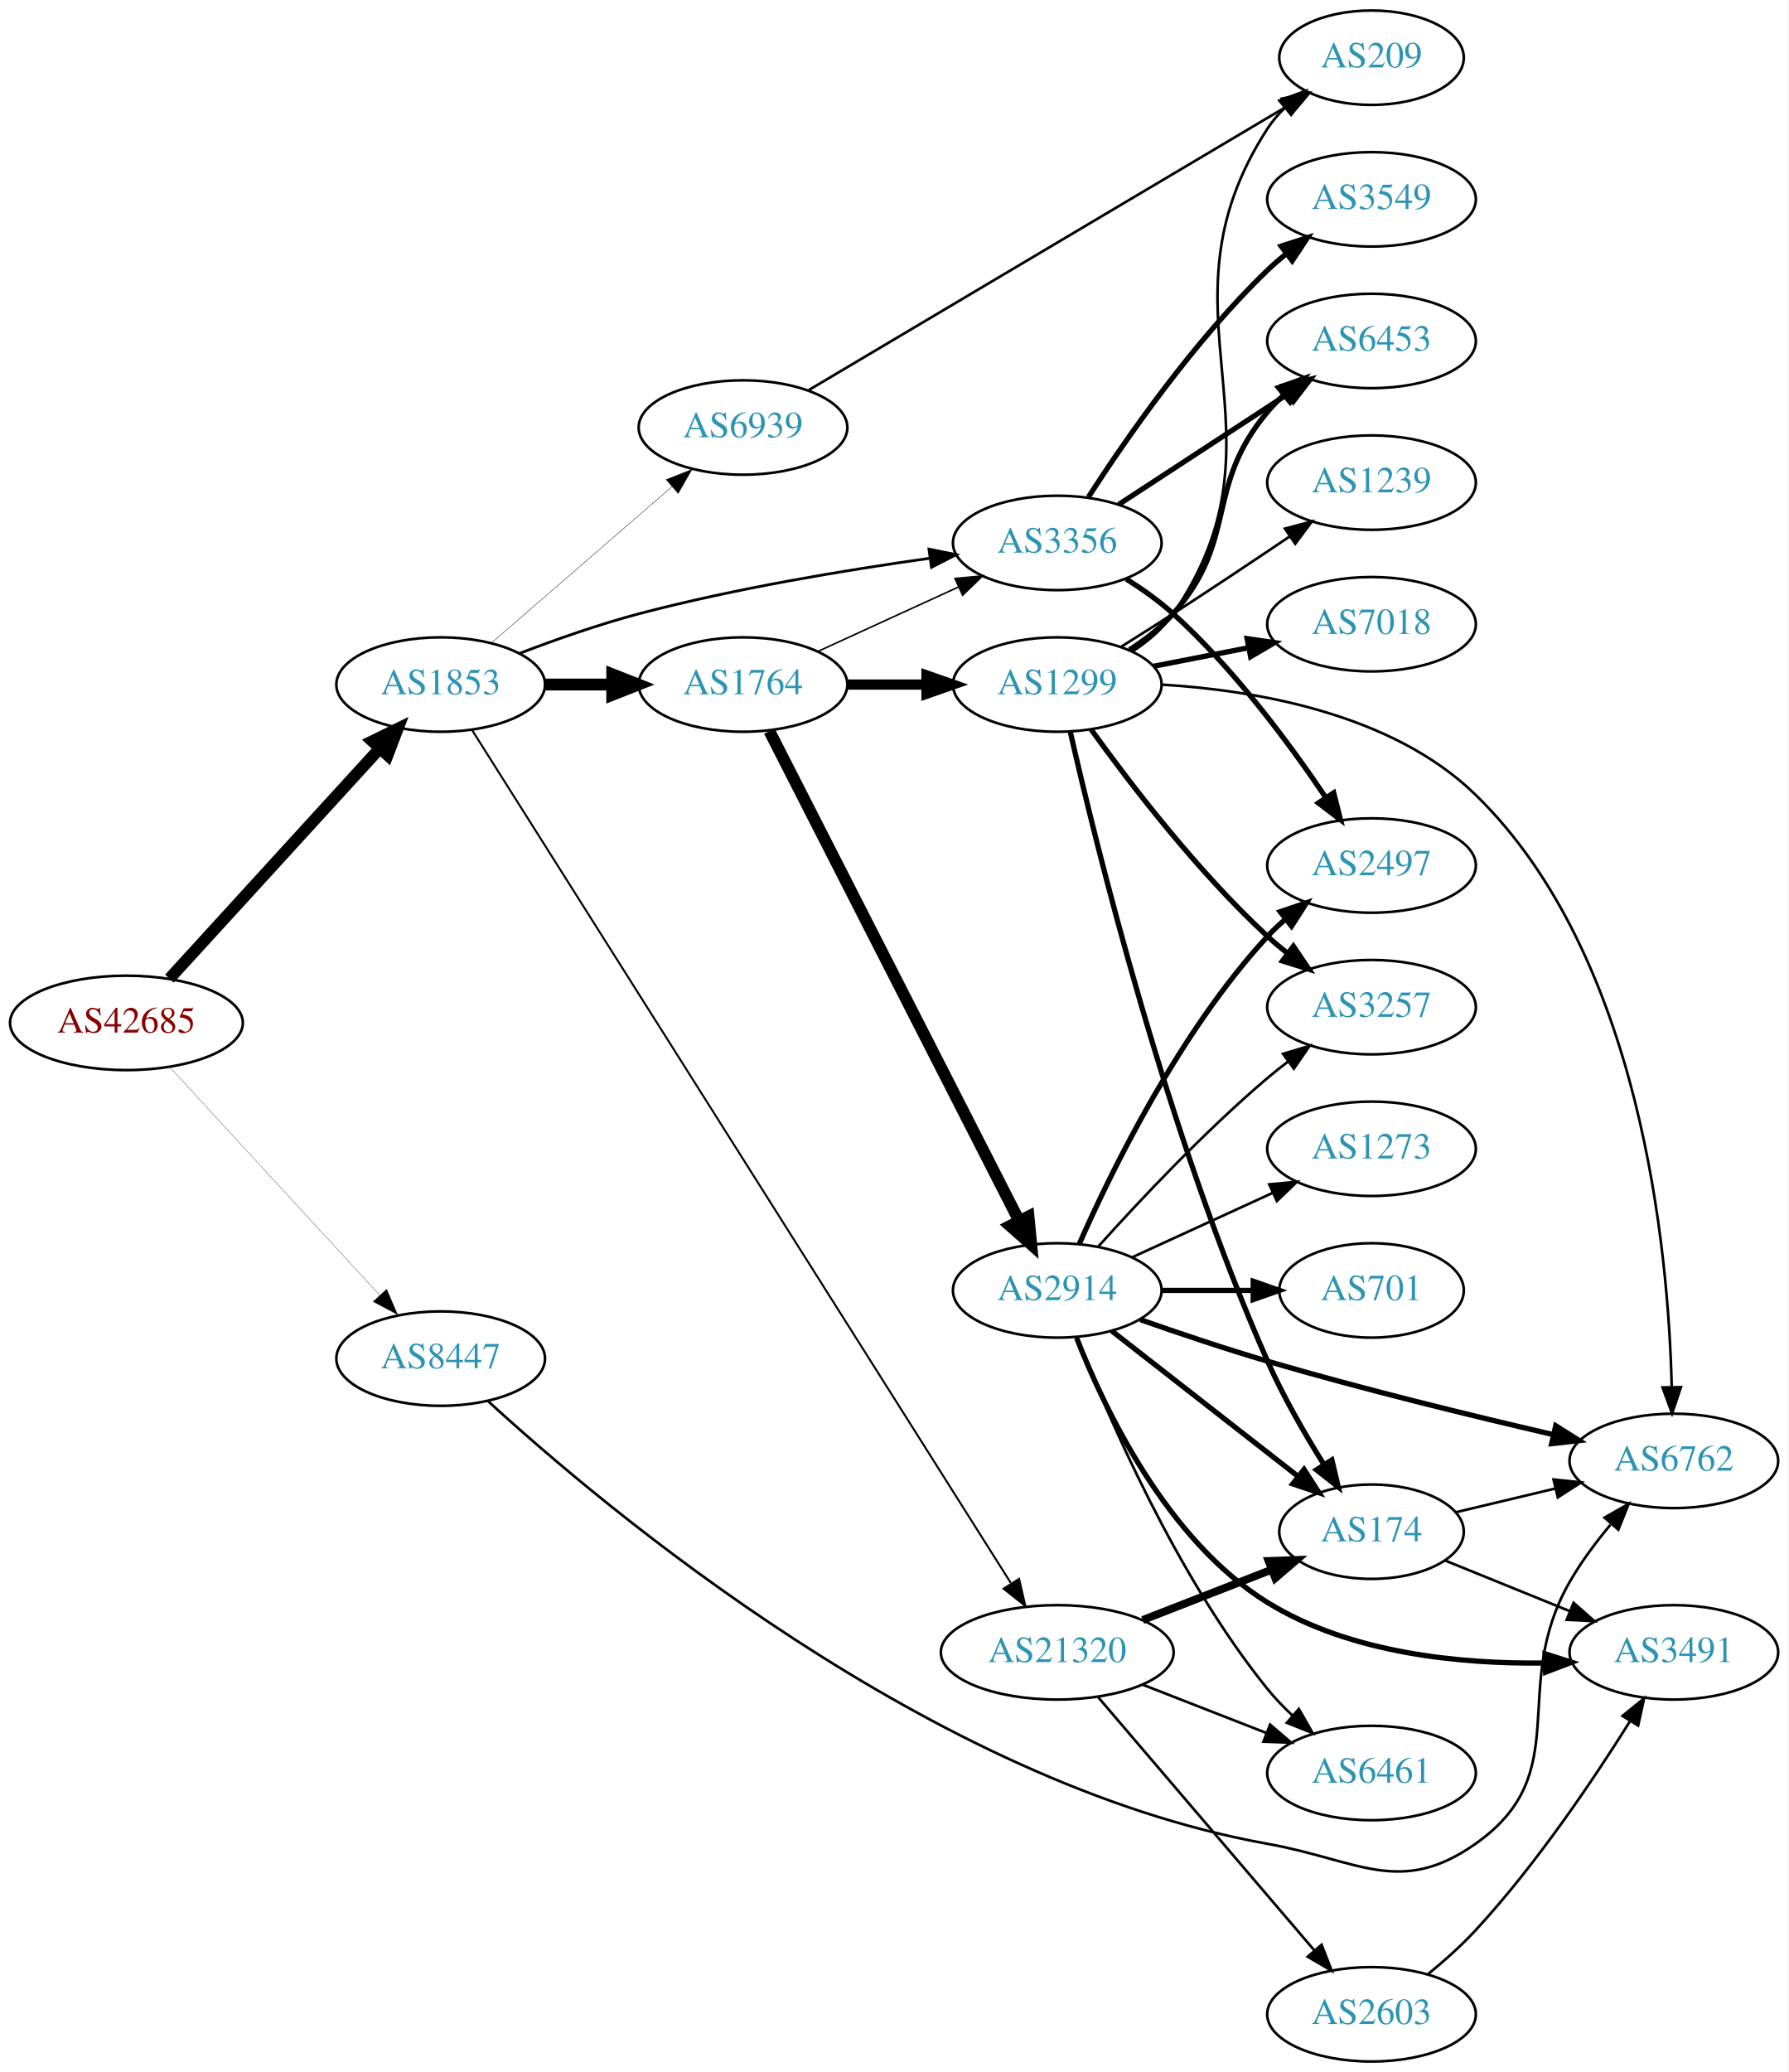
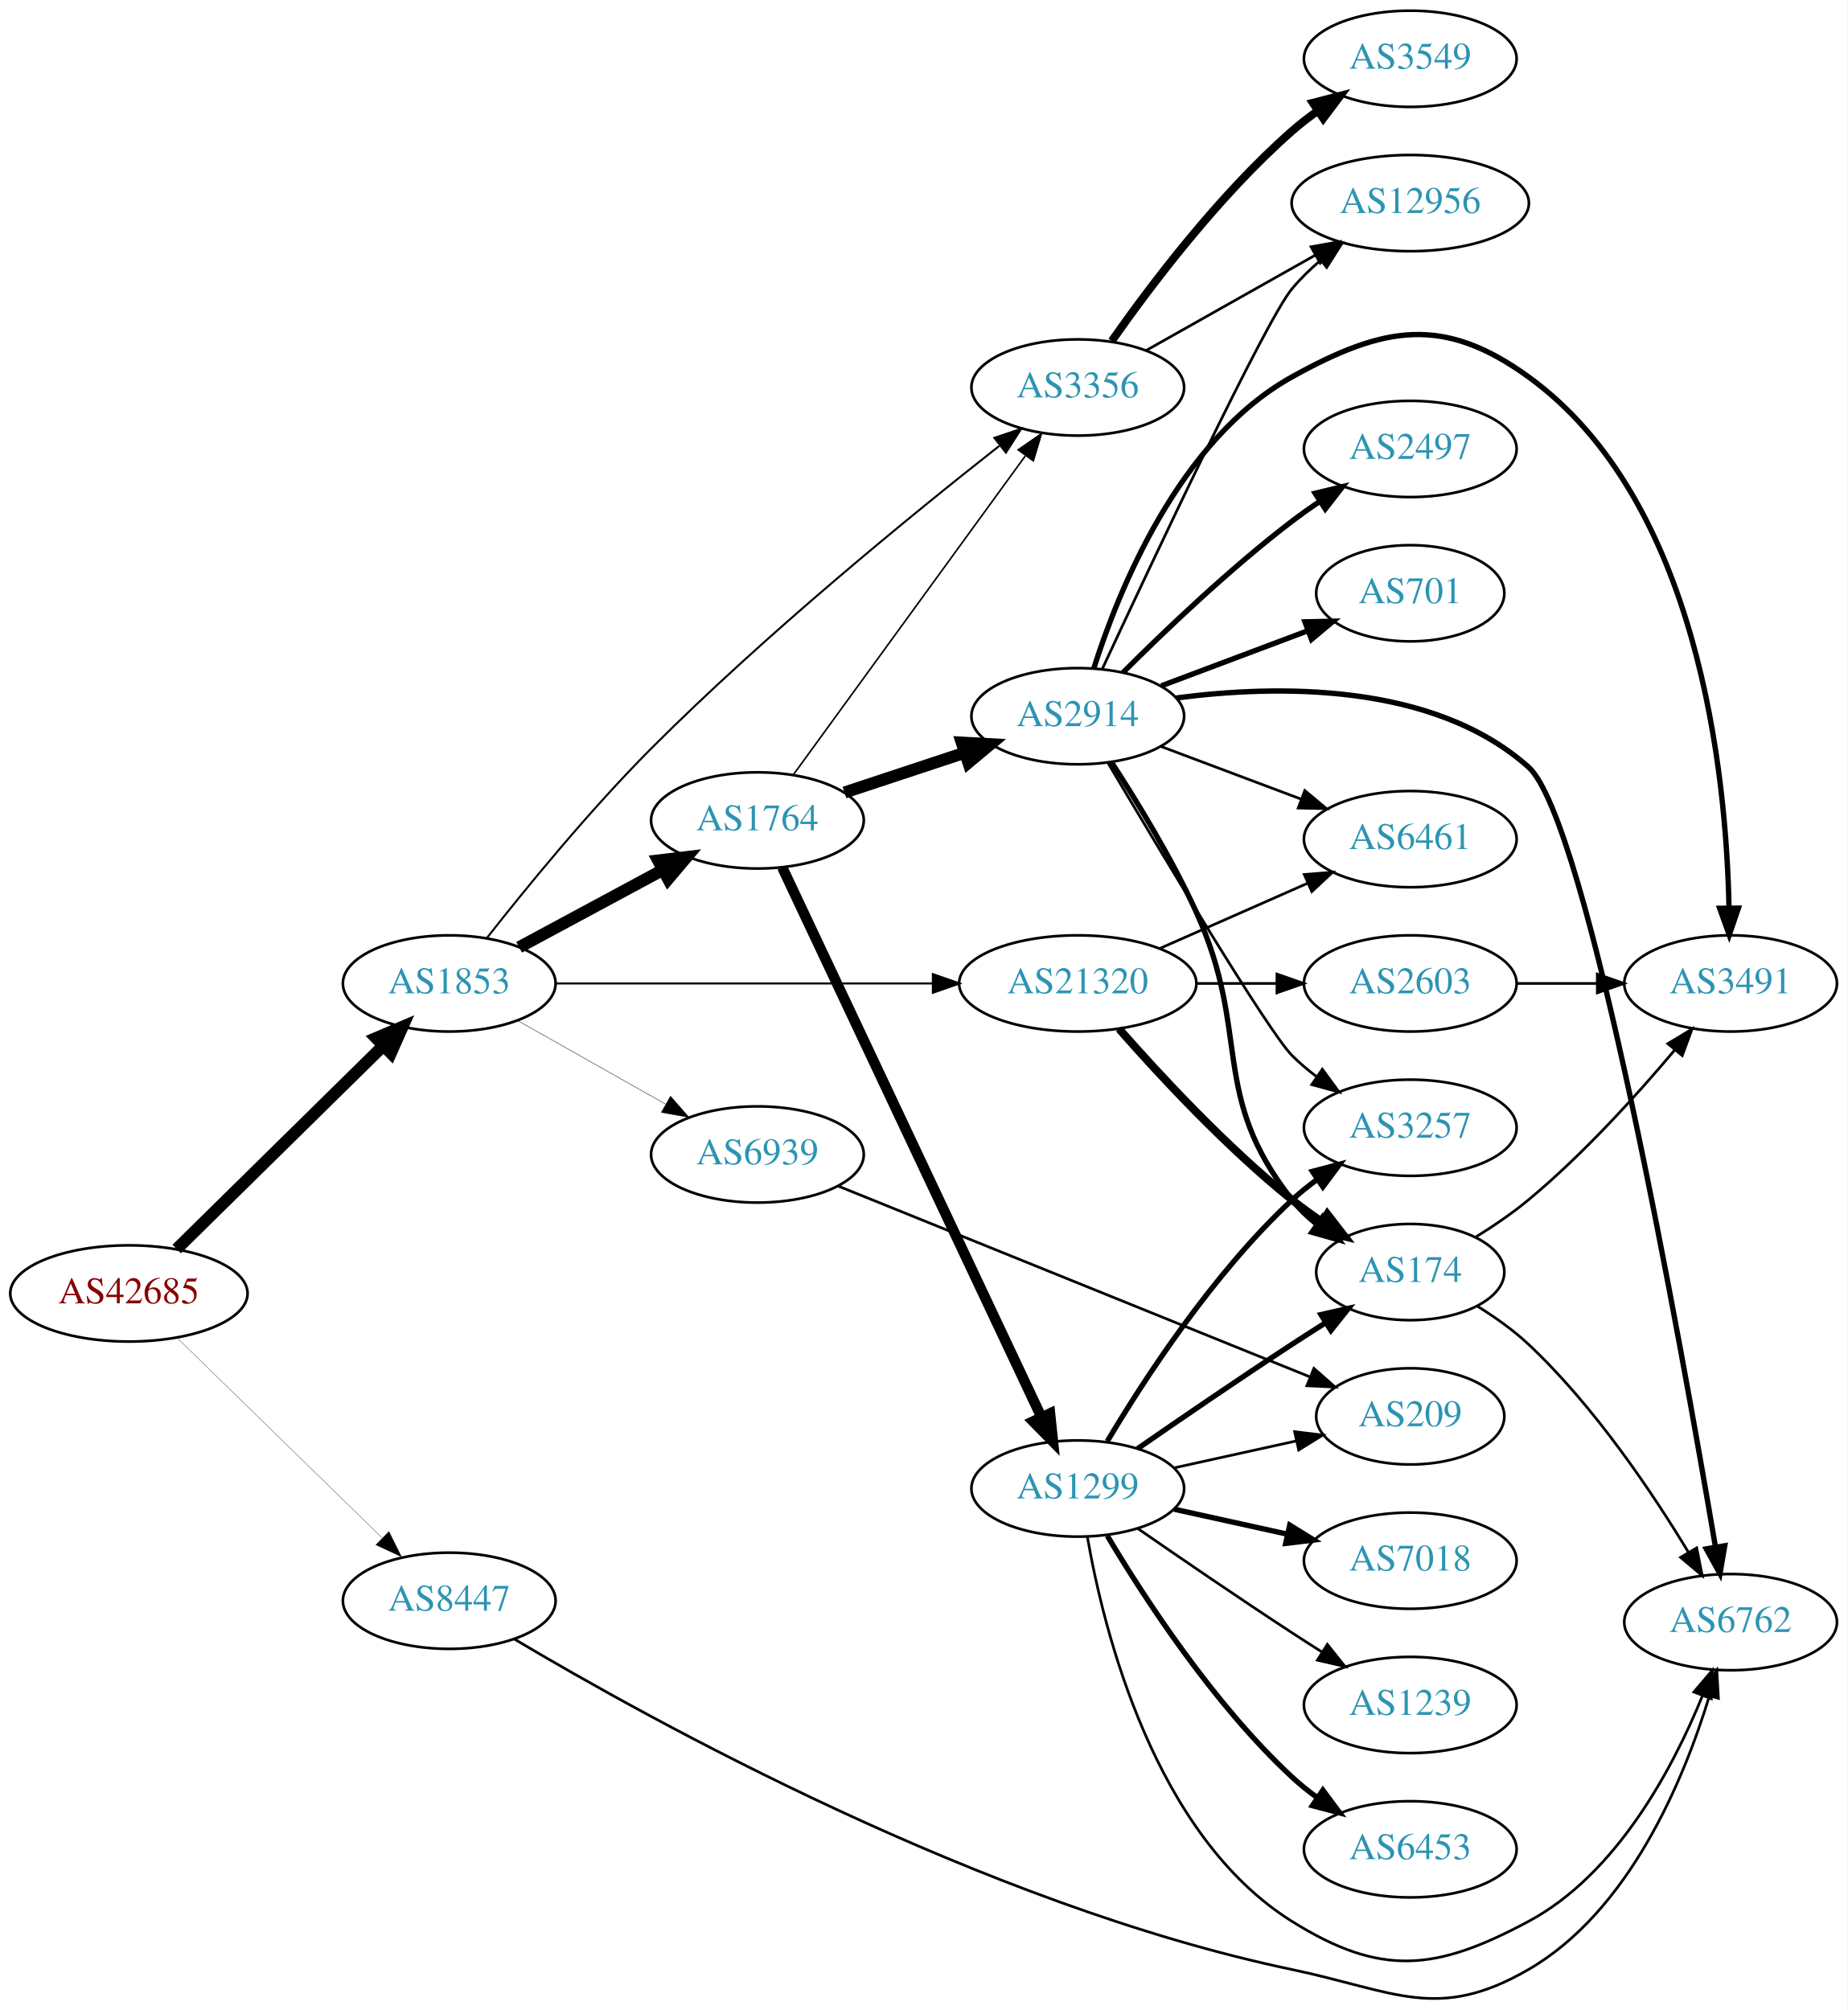
- <svg xmlns="http://www.w3.org/2000/svg" xmlns:xlink="http://www.w3.org/1999/xlink" width="682pt" height="790pt" viewBox="0.00 0.00 681.96 790.00">
-   <g id="graph0" class="graph" transform="scale(1 1) rotate(0) translate(4 786)">
-     <polygon fill="white" stroke="none" points="-4,4 -4,-786 677.956,-786 677.956,4 -4,4" />
+ <svg xmlns="http://www.w3.org/2000/svg" xmlns:xlink="http://www.w3.org/1999/xlink" width="691pt" height="752pt" viewBox="0.00 0.00 691.06 752.13">
+   <g id="graph0" class="graph" transform="scale(1 1) rotate(0) translate(4 748.133)">
+     <polygon fill="white" stroke="none" points="-4,4 -4,-748.133 687.055,-748.133 687.055,4 -4,4" />
    <g id="node1" class="node">
      <g id="a_node1">
        <a xlink:href="/asn/42685" xlink:title="AS42685 ~ Bundeskanzleramt [AT]">
-           <ellipse fill="#ffffff" stroke="black" cx="44.196" cy="-396" rx="44.393" ry="18" />
-           <text text-anchor="middle" x="44.196" y="-392.3" font-family="Times,serif" font-size="14.00" fill="#880000">AS42685</text>
+           <ellipse fill="#ffffff" stroke="black" cx="44.196" cy="-264.133" rx="44.393" ry="18" />
+           <text text-anchor="middle" x="44.196" y="-260.433" font-family="Times,serif" font-size="14.00" fill="#880000">AS42685</text>
        </a>
      </g>
    </g>
    <g id="node2" class="node">
      <g id="a_node2">
        <a xlink:href="/asn/1853" xlink:title="AS1853 ~ ACOnet Backbone [AT]">
-           <ellipse fill="#ffffff" stroke="black" cx="164.039" cy="-525" rx="39.794" ry="18" />
-           <text text-anchor="middle" x="164.039" y="-521.3" font-family="Times,serif" font-size="14.00" fill="#2c94b3">AS1853</text>
+           <ellipse fill="#ffffff" stroke="black" cx="164.039" cy="-380.133" rx="39.794" ry="18" />
+           <text text-anchor="middle" x="164.039" y="-376.433" font-family="Times,serif" font-size="14.00" fill="#2c94b3">AS1853</text>
        </a>
      </g>
    </g>
    <g id="edge1" class="edge">
-       <path fill="none" stroke="black" stroke-width="4.5" d="M60.602,-412.864C81.069,-435.269 117.364,-475.001 140.8,-500.656" />
-       <polygon fill="black" stroke="black" stroke-width="4.5" points="137.977,-503.404 147.629,-508.131 143.792,-498.093 137.977,-503.404" />
+       <path fill="none" stroke="black" stroke-width="4.5" d="M62.08,-280.753C82.321,-300.677 116.372,-334.196 139.266,-356.731" />
+       <polygon fill="black" stroke="black" stroke-width="4.5" points="136.677,-359.708 146.566,-363.917 142.202,-354.096 136.677,-359.708" />
    </g>
    <g id="node3" class="node">
      <g id="a_node3">
        <a xlink:href="/asn/8447" xlink:title="AS8447 ~ A1 Telekom Austria AG [AT]">
-           <ellipse fill="#ffffff" stroke="black" cx="164.039" cy="-268" rx="39.794" ry="18" />
-           <text text-anchor="middle" x="164.039" y="-264.3" font-family="Times,serif" font-size="14.00" fill="#2c94b3">AS8447</text>
+           <ellipse fill="#ffffff" stroke="black" cx="164.039" cy="-149.133" rx="39.794" ry="18" />
+           <text text-anchor="middle" x="164.039" y="-145.433" font-family="Times,serif" font-size="14.00" fill="#2c94b3">AS8447</text>
        </a>
      </g>
    </g>
    <g id="edge2" class="edge">
-       <path fill="none" stroke="black" stroke-width="0.105" d="M60.602,-379.266C81.069,-357.035 117.364,-317.612 140.8,-292.155" />
-       <polygon fill="black" stroke="black" stroke-width="0.105" points="143.431,-294.465 147.629,-284.738 138.281,-289.724 143.431,-294.465" />
+       <path fill="none" stroke="black" stroke-width="0.11" d="M62.08,-247.656C82.207,-228.015 115.988,-195.048 138.877,-172.712" />
+       <polygon fill="black" stroke="black" stroke-width="0.11" points="141.474,-175.068 146.186,-165.579 136.585,-170.058 141.474,-175.068" />
    </g>
    <g id="node4" class="node">
      <g id="a_node4">
        <a xlink:href="/asn/1764" xlink:title="AS1764 ~ NEXTLAYER-AS [AT]">
-           <ellipse fill="#ffffff" stroke="black" cx="279.332" cy="-525" rx="39.794" ry="18" />
-           <text text-anchor="middle" x="279.332" y="-521.3" font-family="Times,serif" font-size="14.00" fill="#2c94b3">AS1764</text>
+           <ellipse fill="#ffffff" stroke="black" cx="279.332" cy="-441.133" rx="39.794" ry="18" />
+           <text text-anchor="middle" x="279.332" y="-437.433" font-family="Times,serif" font-size="14.00" fill="#2c94b3">AS1764</text>
        </a>
      </g>
    </g>
    <g id="edge3" class="edge">
-       <path fill="none" stroke="black" stroke-width="4.5" d="M203.711,-525C211.914,-525 220.678,-525 229.21,-525" />
-       <polygon fill="black" stroke="black" stroke-width="4.5" points="229.449,-528.938 239.449,-525 229.449,-521.063 229.449,-528.938" />
+       <path fill="none" stroke="black" stroke-width="4.5" d="M190.182,-393.67C205.913,-402.14 226.397,-413.169 243.659,-422.464" />
+       <polygon fill="black" stroke="black" stroke-width="4.5" points="242.195,-426.148 252.867,-427.422 245.929,-419.214 242.195,-426.148" />
    </g>
    <g id="node5" class="node">
      <g id="a_node5">
        <a xlink:href="/asn/21320" xlink:title="AS21320 ~ GEANT Vereniging [EU]">
-           <ellipse fill="#ffffff" stroke="black" cx="399.174" cy="-156" rx="44.393" ry="18" />
-           <text text-anchor="middle" x="399.174" y="-152.3" font-family="Times,serif" font-size="14.00" fill="#2c94b3">AS21320</text>
+           <ellipse fill="#ffffff" stroke="black" cx="399.174" cy="-380.133" rx="44.393" ry="18" />
+           <text text-anchor="middle" x="399.174" y="-376.433" font-family="Times,serif" font-size="14.00" fill="#2c94b3">AS21320</text>
        </a>
      </g>
    </g>
    <g id="edge4" class="edge">
-       <path fill="none" stroke="black" stroke-width="0.75" d="M175.971,-507.697C213.362,-448.516 336.319,-253.902 381.407,-182.538" />
-       <polygon fill="black" stroke="black" stroke-width="0.75" points="384.612,-184.018 386.995,-173.695 378.694,-180.279 384.612,-184.018" />
+       <path fill="none" stroke="black" stroke-width="0.75" d="M203.798,-380.133C242.396,-380.133 301.94,-380.133 344.955,-380.133" />
+       <polygon fill="black" stroke="black" stroke-width="0.75" points="344.962,-383.633 354.962,-380.133 344.962,-376.633 344.962,-383.633" />
    </g>
    <g id="node6" class="node">
      <g id="a_node6">
        <a xlink:href="/asn/3356" xlink:title="AS3356 ~ Level 3 Parent, LLC [US]">
-           <ellipse fill="#ffffff" stroke="black" cx="399.174" cy="-579" rx="39.794" ry="18" />
-           <text text-anchor="middle" x="399.174" y="-575.3" font-family="Times,serif" font-size="14.00" fill="#2c94b3">AS3356</text>
+           <ellipse fill="#ffffff" stroke="black" cx="399.174" cy="-603.133" rx="39.794" ry="18" />
+           <text text-anchor="middle" x="399.174" y="-599.433" font-family="Times,serif" font-size="14.00" fill="#2c94b3">AS3356</text>
        </a>
      </g>
    </g>
    <g id="edge5" class="edge">
-       <path fill="none" stroke="black" stroke-width="1.05" d="M194.082,-536.871C207.741,-542.099 224.361,-547.958 239.685,-552 276.299,-561.658 318.616,-568.662 350.309,-573.113" />
-       <polygon fill="black" stroke="black" stroke-width="1.05" points="350.244,-576.637 360.626,-574.525 351.193,-569.701 350.244,-576.637" />
+       <path fill="none" stroke="black" stroke-width="0.75" d="M178.039,-397.049C192.369,-415.302 216.477,-444.876 239.685,-468.133 282.458,-510.994 337.122,-555.571 369.797,-581.264" />
+       <polygon fill="black" stroke="black" stroke-width="0.75" points="367.972,-584.28 378.005,-587.684 372.285,-578.766 367.972,-584.28" />
    </g>
    <g id="node7" class="node">
      <g id="a_node7">
        <a xlink:href="/asn/6939" xlink:title="AS6939 ~ Hurricane Electric LLC [US]">
-           <ellipse fill="#ffffff" stroke="black" cx="279.332" cy="-623" rx="39.794" ry="18" />
-           <text text-anchor="middle" x="279.332" y="-619.3" font-family="Times,serif" font-size="14.00" fill="#2c94b3">AS6939</text>
+           <ellipse fill="#ffffff" stroke="black" cx="279.332" cy="-316.133" rx="39.794" ry="18" />
+           <text text-anchor="middle" x="279.332" y="-312.433" font-family="Times,serif" font-size="14.00" fill="#2c94b3">AS6939</text>
        </a>
      </g>
    </g>
    <g id="edge6" class="edge">
-       <path fill="none" stroke="black" stroke-width="0.15" d="M183.493,-540.964C202.174,-557.123 231.228,-582.255 252.257,-600.445" />
-       <polygon fill="black" stroke="black" stroke-width="0.15" points="250.032,-603.148 259.885,-607.043 254.612,-597.854 250.032,-603.148" />
-     </g>
-     <g id="node13" class="node">
-       <g id="a_node13">
+       <path fill="none" stroke="black" stroke-width="0.15" d="M189.622,-366.246C205.804,-357.104 227.191,-345.022 244.912,-335.012" />
+       <polygon fill="black" stroke="black" stroke-width="0.15" points="246.811,-337.958 253.797,-329.993 243.368,-331.864 246.811,-337.958" />
+     </g>
+     <g id="node16" class="node">
+       <g id="a_node16">
        <a xlink:href="/asn/6762" xlink:title="AS6762 ~ TELECOM ITALIA SPARKLE S.p.A. [IT]">
-           <ellipse fill="#ffffff" stroke="black" cx="634.31" cy="-229" rx="39.794" ry="18" />
-           <text text-anchor="middle" x="634.31" y="-225.3" font-family="Times,serif" font-size="14.00" fill="#2c94b3">AS6762</text>
-         </a>
-       </g>
-     </g>
-     <g id="edge32" class="edge">
-       <path fill="none" stroke="black" d="M181.955,-251.919C226.285,-211.255 351.28,-105.925 479.37,-83 514.06,-76.791 529.831,-62.736 558.663,-83 597.31,-110.162 571.104,-142.058 594.663,-183 598.979,-190.501 604.557,-197.972 610.126,-204.644" />
-       <polygon fill="black" stroke="black" points="607.866,-207.377 617.078,-212.61 613.14,-202.774 607.866,-207.377" />
+           <ellipse fill="#ffffff" stroke="black" cx="643.409" cy="-141.133" rx="39.794" ry="18" />
+           <text text-anchor="middle" x="643.409" y="-137.433" font-family="Times,serif" font-size="14.00" fill="#2c94b3">AS6762</text>
+         </a>
+       </g>
+     </g>
+     <g id="edge31" class="edge">
+       <path fill="none" stroke="black" d="M188.347,-134.824C239.004,-104.667 363.88,-35.368 479.37,-11.133 517.818,-3.064 533.763,8.55 567.762,-11.133 605.603,-33.04 625.926,-82.184 635.426,-113.379" />
+       <polygon fill="black" stroke="black" points="632.123,-114.557 638.243,-123.205 638.852,-112.628 632.123,-114.557" />
    </g>
    <g id="edge9" class="edge">
-       <path fill="none" stroke="black" stroke-width="0.6" d="M307.96,-537.661C323.917,-544.973 344.188,-554.261 361.471,-562.181" />
-       <polygon fill="black" stroke="black" stroke-width="0.6" points="360.169,-565.435 370.718,-566.419 363.085,-559.071 360.169,-565.435" />
+       <path fill="none" stroke="black" stroke-width="0.6" d="M292.72,-458.163C313.442,-486.65 355.245,-544.118 379.533,-577.506" />
+       <polygon fill="black" stroke="black" stroke-width="0.6" points="376.884,-579.815 385.597,-585.843 382.545,-575.697 376.884,-579.815" />
    </g>
    <g id="node8" class="node">
      <g id="a_node8">
-         <a xlink:href="/asn/2914" xlink:title="AS2914 ~ NTT America, Inc. [US]">
-           <ellipse fill="#ffffff" stroke="black" cx="399.174" cy="-294" rx="39.794" ry="18" />
-           <text text-anchor="middle" x="399.174" y="-290.3" font-family="Times,serif" font-size="14.00" fill="#2c94b3">AS2914</text>
+         <a xlink:href="/asn/1299" xlink:title="AS1299 ~ Telia Carrier [EU]">
+           <ellipse fill="#ffffff" stroke="black" cx="399.174" cy="-191.133" rx="39.794" ry="18" />
+           <text text-anchor="middle" x="399.174" y="-187.433" font-family="Times,serif" font-size="14.00" fill="#2c94b3">AS1299</text>
        </a>
      </g>
    </g>
    <g id="edge7" class="edge">
-       <path fill="none" stroke="black" stroke-width="4.5" d="M289.383,-507.257C309.955,-466.931 360.319,-368.206 384.62,-320.569" />
-       <polygon fill="black" stroke="black" stroke-width="4.5" points="388.217,-322.184 389.253,-311.487 381.202,-318.605 388.217,-322.184" />
+       <path fill="none" stroke="black" stroke-width="3.9" d="M288.618,-423.553C308.945,-380.43 361.378,-269.194 385.585,-217.841" />
+       <polygon fill="black" stroke="black" stroke-width="3.9" points="388.799,-219.23 389.897,-208.693 382.467,-216.246 388.799,-219.23" />
    </g>
    <g id="node9" class="node">
      <g id="a_node9">
-         <a xlink:href="/asn/1299" xlink:title="AS1299 ~ Telia Carrier [EU]">
-           <ellipse fill="#ffffff" stroke="black" cx="399.174" cy="-525" rx="39.794" ry="18" />
-           <text text-anchor="middle" x="399.174" y="-521.3" font-family="Times,serif" font-size="14.00" fill="#2c94b3">AS1299</text>
+         <a xlink:href="/asn/2914" xlink:title="AS2914 ~ NTT America, Inc. [US]">
+           <ellipse fill="#ffffff" stroke="black" cx="399.174" cy="-480.133" rx="39.794" ry="18" />
+           <text text-anchor="middle" x="399.174" y="-476.433" font-family="Times,serif" font-size="14.00" fill="#2c94b3">AS2914</text>
        </a>
      </g>
    </g>
    <g id="edge8" class="edge">
-       <path fill="none" stroke="black" stroke-width="3.9" d="M319.244,-525C328.798,-525 339.147,-525 349.11,-525" />
-       <polygon fill="black" stroke="black" stroke-width="3.9" points="349.302,-528.5 359.302,-525 349.302,-521.5 349.302,-528.5" />
+       <path fill="none" stroke="black" stroke-width="4.5" d="M311.911,-451.584C325.649,-456.13 341.934,-461.52 356.634,-466.385" />
+       <polygon fill="black" stroke="black" stroke-width="4.5" points="355.777,-470.249 366.507,-469.652 358.251,-462.772 355.777,-470.249" />
+     </g>
+     <g id="node10" class="node">
+       <g id="a_node10">
+         <a xlink:href="/asn/2603" xlink:title="AS2603 ~ NORDUnet [NO]">
+           <ellipse fill="#ffffff" stroke="black" cx="523.566" cy="-380.133" rx="39.794" ry="18" />
+           <text text-anchor="middle" x="523.566" y="-376.433" font-family="Times,serif" font-size="14.00" fill="#2c94b3">AS2603</text>
+         </a>
+       </g>
+     </g>
+     <g id="edge10" class="edge">
+       <path fill="none" stroke="black" d="M443.67,-380.133C453.359,-380.133 463.695,-380.133 473.588,-380.133" />
+       <polygon fill="black" stroke="black" points="473.691,-383.633 483.691,-380.133 473.691,-376.633 473.691,-383.633" />
+     </g>
+     <g id="node11" class="node">
+       <g id="a_node11">
+         <a xlink:href="/asn/6461" xlink:title="AS6461 ~ Zayo Bandwidth [US]">
+           <ellipse fill="#ffffff" stroke="black" cx="523.566" cy="-434.133" rx="39.794" ry="18" />
+           <text text-anchor="middle" x="523.566" y="-430.433" font-family="Times,serif" font-size="14.00" fill="#2c94b3">AS6461</text>
+         </a>
+       </g>
+     </g>
+     <g id="edge11" class="edge">
+       <path fill="none" stroke="black" d="M429.802,-393.204C446.396,-400.526 467.256,-409.729 484.989,-417.553" />
+       <polygon fill="black" stroke="black" points="483.911,-420.903 494.473,-421.738 486.736,-414.499 483.911,-420.903" />
    </g>
    <g id="node12" class="node">
      <g id="a_node12">
        <a xlink:href="/asn/174" xlink:title="AS174 ~ Cogent Communications [US]">
-           <ellipse fill="#ffffff" stroke="black" cx="519.017" cy="-202" rx="35.194" ry="18" />
-           <text text-anchor="middle" x="519.017" y="-198.3" font-family="Times,serif" font-size="14.00" fill="#2c94b3">AS174</text>
-         </a>
-       </g>
-     </g>
-     <g id="edge20" class="edge">
-       <path fill="none" stroke="black" stroke-width="3" d="M431.754,-168.327C446.885,-174.234 465.107,-181.346 480.897,-187.51" />
-       <polygon fill="black" stroke="black" stroke-width="3" points="479.776,-190.83 490.365,-191.206 482.322,-184.309 479.776,-190.83" />
+           <ellipse fill="#ffffff" stroke="black" cx="523.566" cy="-272.133" rx="35.194" ry="18" />
+           <text text-anchor="middle" x="523.566" y="-268.433" font-family="Times,serif" font-size="14.00" fill="#2c94b3">AS174</text>
+         </a>
+       </g>
+     </g>
+     <g id="edge12" class="edge">
+       <path fill="none" stroke="black" stroke-width="3" d="M414.607,-363.149C429.738,-345.904 454.702,-318.985 479.37,-299.133 482.875,-296.312 486.693,-293.546 490.561,-290.924" />
+       <polygon fill="black" stroke="black" stroke-width="3" points="492.519,-293.826 499.007,-285.451 488.712,-287.952 492.519,-293.826" />
+     </g>
+     <g id="node18" class="node">
+       <g id="a_node18">
+         <a xlink:href="/asn/12956" xlink:title="AS12956 ~ TELXIUS [ES]">
+           <ellipse fill="#ffffff" stroke="black" cx="523.566" cy="-672.133" rx="44.393" ry="18" />
+           <text text-anchor="middle" x="523.566" y="-668.433" font-family="Times,serif" font-size="14.00" fill="#2c94b3">AS12956</text>
+         </a>
+       </g>
+     </g>
+     <g id="edge23" class="edge">
+       <path fill="none" stroke="black" d="M424.648,-616.93C442.796,-627.161 467.783,-641.248 487.972,-652.63" />
+       <polygon fill="black" stroke="black" points="486.439,-655.783 496.869,-657.646 489.877,-649.686 486.439,-655.783" />
+     </g>
+     <g id="node19" class="node">
+       <g id="a_node19">
+         <a xlink:href="/asn/3549" xlink:title="AS3549 ~ Level 3 Parent, LLC [US]">
+           <ellipse fill="#ffffff" stroke="black" cx="523.566" cy="-726.133" rx="39.794" ry="18" />
+           <text text-anchor="middle" x="523.566" y="-722.433" font-family="Times,serif" font-size="14.00" fill="#2c94b3">AS3549</text>
+         </a>
+       </g>
+     </g>
+     <g id="edge22" class="edge">
+       <path fill="none" stroke="black" stroke-width="3" d="M411.884,-620.518C426.195,-640.934 451.915,-675.06 479.37,-699.133 482.352,-701.747 485.615,-704.274 488.969,-706.664" />
+       <polygon fill="black" stroke="black" stroke-width="3" points="487.126,-709.643 497.384,-712.294 491.019,-703.825 487.126,-709.643" />
+     </g>
+     <g id="node23" class="node">
+       <g id="a_node23">
+         <a xlink:href="/asn/209" xlink:title="AS209 ~ CenturyLink Communications, LLC [US]">
+           <ellipse fill="#ffffff" stroke="black" cx="523.566" cy="-218.133" rx="35.194" ry="18" />
+           <text text-anchor="middle" x="523.566" y="-214.433" font-family="Times,serif" font-size="14.00" fill="#2c94b3">AS209</text>
+         </a>
+       </g>
+     </g>
+     <g id="edge34" class="edge">
+       <path fill="none" stroke="black" d="M309.551,-304.311C353.815,-286.404 437.805,-252.424 486.041,-232.909" />
+       <polygon fill="black" stroke="black" points="487.519,-236.087 495.477,-229.092 484.894,-229.598 487.519,-236.087" />
+     </g>
+     <g id="edge27" class="edge">
+       <path fill="none" stroke="black" stroke-width="2" d="M421.531,-206.034C437.382,-217.01 459.585,-232.211 479.37,-245.133 483.415,-247.774 487.7,-250.518 491.939,-253.199" />
+       <polygon fill="black" stroke="black" stroke-width="2" points="490.154,-256.211 500.484,-258.565 493.877,-250.283 490.154,-256.211" />
    </g>
    <g id="node15" class="node">
      <g id="a_node15">
-         <a xlink:href="/asn/6461" xlink:title="AS6461 ~ Zayo Bandwidth [US]">
-           <ellipse fill="#ffffff" stroke="black" cx="519.017" cy="-110" rx="39.794" ry="18" />
-           <text text-anchor="middle" x="519.017" y="-106.3" font-family="Times,serif" font-size="14.00" fill="#2c94b3">AS6461</text>
-         </a>
-       </g>
-     </g>
-     <g id="edge19" class="edge">
-       <path fill="none" stroke="black" d="M431.754,-143.673C446.183,-138.04 463.422,-131.311 478.684,-125.354" />
-       <polygon fill="black" stroke="black" points="480.335,-128.466 488.378,-121.57 477.789,-121.946 480.335,-128.466" />
-     </g>
-     <g id="node18" class="node">
-       <g id="a_node18">
-         <a xlink:href="/asn/2603" xlink:title="AS2603 ~ NORDUnet [NO]">
-           <ellipse fill="#ffffff" stroke="black" cx="519.017" cy="-18" rx="39.794" ry="18" />
-           <text text-anchor="middle" x="519.017" y="-14.3" font-family="Times,serif" font-size="14.00" fill="#2c94b3">AS2603</text>
-         </a>
-       </g>
-     </g>
-     <g id="edge18" class="edge">
-       <path fill="none" stroke="black" d="M414.624,-139.078C435.321,-114.841 473.521,-70.107 497.245,-42.325" />
-       <polygon fill="black" stroke="black" points="499.985,-44.506 503.817,-34.629 494.661,-39.961 499.985,-44.506" />
-     </g>
-     <g id="node11" class="node">
-       <g id="a_node11">
-         <a xlink:href="/asn/2497" xlink:title="AS2497 ~ Internet Initiative Japan Inc. [JP]">
-           <ellipse fill="#ffffff" stroke="black" cx="519.017" cy="-456" rx="39.794" ry="18" />
-           <text text-anchor="middle" x="519.017" y="-452.3" font-family="Times,serif" font-size="14.00" fill="#2c94b3">AS2497</text>
-         </a>
-       </g>
+         <a xlink:href="/asn/3257" xlink:title="AS3257 ~ GTT [DE]">
+           <ellipse fill="#ffffff" stroke="black" cx="523.566" cy="-326.133" rx="39.794" ry="18" />
+           <text text-anchor="middle" x="523.566" y="-322.433" font-family="Times,serif" font-size="14.00" fill="#2c94b3">AS3257</text>
+         </a>
+       </g>
+     </g>
+     <g id="edge28" class="edge">
+       <path fill="none" stroke="black" stroke-width="2" d="M410.22,-208.803C423.791,-231.604 449.723,-271.604 479.37,-299.133 482.276,-301.831 485.49,-304.413 488.814,-306.836" />
+       <polygon fill="black" stroke="black" stroke-width="2" points="486.949,-309.8 497.192,-312.507 490.873,-304.003 486.949,-309.8" />
    </g>
    <g id="edge29" class="edge">
-       <path fill="none" stroke="black" stroke-width="2" d="M425.453,-565.27C431.62,-561.375 437.987,-556.859 443.37,-552 466.442,-531.175 487.663,-502.555 501.533,-481.991" />
-       <polygon fill="black" stroke="black" stroke-width="2" points="504.59,-483.714 507.19,-473.443 498.752,-479.851 504.59,-483.714" />
+       <path fill="none" stroke="black" d="M402.747,-173.159C408.837,-138.138 427.718,-61.376 479.37,-29.133 512.696,-8.33 533.127,-10.593 567.762,-29.133 600.827,-46.831 621.773,-86.36 632.799,-113.39" />
+       <polygon fill="black" stroke="black" points="629.67,-115.003 636.544,-123.066 636.198,-112.476 629.67,-115.003" />
+     </g>
+     <g id="node20" class="node">
+       <g id="a_node20">
+         <a xlink:href="/asn/6453" xlink:title="AS6453 ~ TATA COMMUNICATIONS (AMERICA) INC [US]">
+           <ellipse fill="#ffffff" stroke="black" cx="523.566" cy="-56.133" rx="39.794" ry="18" />
+           <text text-anchor="middle" x="523.566" y="-52.433" font-family="Times,serif" font-size="14.00" fill="#2c94b3">AS6453</text>
+         </a>
+       </g>
+     </g>
+     <g id="edge24" class="edge">
+       <path fill="none" stroke="black" stroke-width="2" d="M410.22,-173.462C423.791,-150.661 449.723,-110.661 479.37,-83.133 482.276,-80.434 485.49,-77.852 488.814,-75.43" />
+       <polygon fill="black" stroke="black" stroke-width="2" points="490.873,-78.262 497.192,-69.758 486.949,-72.466 490.873,-78.262" />
    </g>
    <g id="node21" class="node">
      <g id="a_node21">
-         <a xlink:href="/asn/6453" xlink:title="AS6453 ~ TATA COMMUNICATIONS (AMERICA) INC [US]">
-           <ellipse fill="#ffffff" stroke="black" cx="519.017" cy="-656" rx="39.794" ry="18" />
-           <text text-anchor="middle" x="519.017" y="-652.3" font-family="Times,serif" font-size="14.00" fill="#2c94b3">AS6453</text>
-         </a>
-       </g>
-     </g>
-     <g id="edge31" class="edge">
-       <path fill="none" stroke="black" stroke-width="2" d="M422.617,-593.664C440.882,-605.599 466.859,-622.573 487.095,-635.795" />
-       <polygon fill="black" stroke="black" stroke-width="2" points="485.372,-638.85 495.658,-641.39 489.201,-632.99 485.372,-638.85" />
-     </g>
-     <g id="node23" class="node">
-       <g id="a_node23">
-         <a xlink:href="/asn/3549" xlink:title="AS3549 ~ Level 3 Parent, LLC [US]">
-           <ellipse fill="#ffffff" stroke="black" cx="519.017" cy="-710" rx="39.794" ry="18" />
-           <text text-anchor="middle" x="519.017" y="-706.3" font-family="Times,serif" font-size="14.00" fill="#2c94b3">AS3549</text>
-         </a>
-       </g>
-     </g>
-     <g id="edge30" class="edge">
-       <path fill="none" stroke="black" stroke-width="2" d="M411.062,-596.513C425.139,-618.314 451.208,-655.97 479.37,-683 481.529,-685.072 483.86,-687.103 486.269,-689.063" />
-       <polygon fill="black" stroke="black" stroke-width="2" points="484.545,-692.148 494.627,-695.404 488.776,-686.571 484.545,-692.148" />
+         <a xlink:href="/asn/7018" xlink:title="AS7018 ~ AT&amp;T Services, Inc. [US]">
+           <ellipse fill="#ffffff" stroke="black" cx="523.566" cy="-164.133" rx="39.794" ry="18" />
+           <text text-anchor="middle" x="523.566" y="-160.433" font-family="Times,serif" font-size="14.00" fill="#2c94b3">AS7018</text>
+         </a>
+       </g>
+     </g>
+     <g id="edge25" class="edge">
+       <path fill="none" stroke="black" stroke-width="2" d="M435.247,-183.395C448.434,-180.486 463.614,-177.138 477.58,-174.057" />
+       <polygon fill="black" stroke="black" stroke-width="2" points="478.477,-177.443 487.489,-171.871 476.969,-170.607 478.477,-177.443" />
    </g>
    <g id="node22" class="node">
      <g id="a_node22">
-         <a xlink:href="/asn/209" xlink:title="AS209 ~ CenturyLink Communications, LLC [US]">
-           <ellipse fill="#ffffff" stroke="black" cx="519.017" cy="-764" rx="35.194" ry="18" />
-           <text text-anchor="middle" x="519.017" y="-760.3" font-family="Times,serif" font-size="14.00" fill="#2c94b3">AS209</text>
-         </a>
-       </g>
-     </g>
-     <g id="edge35" class="edge">
-       <path fill="none" stroke="black" d="M304.43,-637.296C347.671,-662.947 438.4,-716.769 486.509,-745.309" />
-       <polygon fill="black" stroke="black" points="484.869,-748.405 495.255,-750.497 488.44,-742.385 484.869,-748.405" />
-     </g>
-     <g id="node10" class="node">
-       <g id="a_node10">
-         <a xlink:href="/asn/3257" xlink:title="AS3257 ~ GTT [DE]">
-           <ellipse fill="#ffffff" stroke="black" cx="519.017" cy="-402" rx="39.794" ry="18" />
-           <text text-anchor="middle" x="519.017" y="-398.3" font-family="Times,serif" font-size="14.00" fill="#2c94b3">AS3257</text>
-         </a>
-       </g>
-     </g>
-     <g id="edge10" class="edge">
-       <path fill="none" stroke="black" d="M414.82,-310.725C430.121,-327.765 455.218,-354.523 479.37,-375 481.867,-377.117 484.528,-379.232 487.239,-381.293" />
-       <polygon fill="black" stroke="black" points="485.276,-384.194 495.415,-387.266 489.405,-378.541 485.276,-384.194" />
-     </g>
-     <g id="edge11" class="edge">
-       <path fill="none" stroke="black" stroke-width="2" d="M407.59,-311.761C419.658,-339.183 445.63,-392.473 479.37,-429 481.401,-431.198 483.64,-433.319 485.986,-435.34" />
-       <polygon fill="black" stroke="black" stroke-width="2" points="484.198,-438.386 494.23,-441.794 488.513,-432.874 484.198,-438.386" />
-     </g>
-     <g id="edge12" class="edge">
-       <path fill="none" stroke="black" stroke-width="2" d="M419.898,-278.601C439.334,-263.428 469.182,-240.125 490.855,-223.206" />
-       <polygon fill="black" stroke="black" stroke-width="2" points="493.281,-225.751 499.01,-216.839 488.973,-220.234 493.281,-225.751" />
-     </g>
-     <g id="edge13" class="edge">
-       <path fill="none" stroke="black" stroke-width="2" d="M430.817,-282.862C445.424,-277.731 463.201,-271.742 479.37,-267 515.681,-256.35 557.381,-246.181 588.214,-239.047" />
-       <polygon fill="black" stroke="black" stroke-width="2" points="589.267,-242.397 598.23,-236.748 587.701,-235.574 589.267,-242.397" />
+         <a xlink:href="/asn/1239" xlink:title="AS1239 ~ Sprint [US]">
+           <ellipse fill="#ffffff" stroke="black" cx="523.566" cy="-110.133" rx="39.794" ry="18" />
+           <text text-anchor="middle" x="523.566" y="-106.433" font-family="Times,serif" font-size="14.00" fill="#2c94b3">AS1239</text>
+         </a>
+       </g>
+     </g>
+     <g id="edge26" class="edge">
+       <path fill="none" stroke="black" d="M421.531,-176.232C437.382,-165.255 459.585,-150.054 479.37,-137.133 482.952,-134.793 486.723,-132.374 490.483,-129.988" />
+       <polygon fill="black" stroke="black" points="492.545,-132.826 499.144,-124.537 488.816,-126.902 492.545,-132.826" />
+     </g>
+     <g id="edge30" class="edge">
+       <path fill="none" stroke="black" d="M435.247,-198.87C449.48,-202.01 466.035,-205.662 480.879,-208.936" />
+       <polygon fill="black" stroke="black" points="480.314,-212.396 490.833,-211.132 481.822,-205.56 480.314,-212.396" />
+     </g>
+     <g id="edge19" class="edge">
+       <path fill="none" stroke="black" d="M430.428,-468.762C446.169,-462.846 465.616,-455.537 482.581,-449.161" />
+       <polygon fill="black" stroke="black" points="484.107,-452.326 492.236,-445.532 481.644,-445.774 484.107,-452.326" />
+     </g>
+     <g id="edge18" class="edge">
+       <path fill="none" stroke="black" stroke-width="2" d="M411.731,-462.997C421.124,-448.549 434.263,-427.095 443.37,-407.133 464.372,-361.101 448.072,-338.887 479.37,-299.133 482.017,-295.771 485.205,-292.716 488.637,-289.971" />
+       <polygon fill="black" stroke="black" stroke-width="2" points="490.775,-292.747 496.944,-284.133 486.75,-287.02 490.775,-292.747" />
+     </g>
+     <g id="node13" class="node">
+       <g id="a_node13">
+         <a xlink:href="/asn/3491" xlink:title="AS3491 ~ PCCW Global, Inc. [US]">
+           <ellipse fill="#ffffff" stroke="black" cx="643.409" cy="-380.133" rx="39.794" ry="18" />
+           <text text-anchor="middle" x="643.409" y="-376.433" font-family="Times,serif" font-size="14.00" fill="#2c94b3">AS3491</text>
+         </a>
+       </g>
+     </g>
+     <g id="edge14" class="edge">
+       <path fill="none" stroke="black" stroke-width="2" d="M405.221,-498.166C414.452,-527.266 437.11,-583.682 479.37,-607.133 513.721,-626.194 535.939,-630.168 567.762,-607.133 631.632,-560.901 641.81,-458.201 642.815,-408.358" />
+       <polygon fill="black" stroke="black" stroke-width="2" points="646.316,-408.314 642.906,-398.283 639.316,-408.251 646.316,-408.314" />
    </g>
    <g id="node14" class="node">
      <g id="a_node14">
-         <a xlink:href="/asn/701" xlink:title="AS701 ~ UUNET [US]">
-           <ellipse fill="#ffffff" stroke="black" cx="519.017" cy="-294" rx="35.194" ry="18" />
-           <text text-anchor="middle" x="519.017" y="-290.3" font-family="Times,serif" font-size="14.00" fill="#2c94b3">AS701</text>
-         </a>
-       </g>
-     </g>
-     <g id="edge14" class="edge">
-       <path fill="none" stroke="black" stroke-width="2" d="M439.087,-294C450.174,-294 462.333,-294 473.715,-294" />
-       <polygon fill="black" stroke="black" stroke-width="2" points="473.897,-297.5 483.897,-294 473.897,-290.5 473.897,-297.5" />
+         <a xlink:href="/asn/2497" xlink:title="AS2497 ~ Internet Initiative Japan Inc. [JP]">
+           <ellipse fill="#ffffff" stroke="black" cx="523.566" cy="-580.133" rx="39.794" ry="18" />
+           <text text-anchor="middle" x="523.566" y="-576.433" font-family="Times,serif" font-size="14.00" fill="#2c94b3">AS2497</text>
+         </a>
+       </g>
    </g>
    <g id="edge15" class="edge">
-       <path fill="none" stroke="black" d="M406.71,-276.257C418.257,-246.433 444.392,-185.275 479.37,-142 482.219,-138.475 485.507,-135.061 488.937,-131.859" />
-       <polygon fill="black" stroke="black" points="491.313,-134.43 496.558,-125.225 486.717,-129.15 491.313,-134.43" />
-     </g>
-     <g id="node16" class="node">
-       <g id="a_node16">
-         <a xlink:href="/asn/3491" xlink:title="AS3491 ~ PCCW Global, Inc. [US]">
-           <ellipse fill="#ffffff" stroke="black" cx="634.31" cy="-156" rx="39.794" ry="18" />
-           <text text-anchor="middle" x="634.31" y="-152.3" font-family="Times,serif" font-size="14.00" fill="#2c94b3">AS3491</text>
-         </a>
-       </g>
+       <path fill="none" stroke="black" stroke-width="2" d="M416.073,-496.452C431.53,-511.904 456.029,-535.326 479.37,-553.133 482.693,-555.667 486.26,-558.186 489.869,-560.608" />
+       <polygon fill="black" stroke="black" stroke-width="2" points="487.973,-563.55 498.269,-566.048 491.778,-557.674 487.973,-563.55" />
    </g>
    <g id="edge16" class="edge">
-       <path fill="none" stroke="black" stroke-width="2" d="M406.567,-275.867C417.125,-248.866 440.941,-198.731 479.37,-175 510.899,-155.531 553.011,-151.502 585.219,-151.94" />
-       <polygon fill="black" stroke="black" stroke-width="2" points="585.208,-155.441 595.303,-152.225 585.406,-148.444 585.208,-155.441" />
+       <path fill="none" stroke="black" d="M410.442,-462.71C429.786,-430.033 470.487,-362.026 479.37,-353.133 482.173,-350.327 485.319,-347.676 488.603,-345.211" />
+       <polygon fill="black" stroke="black" points="490.672,-348.035 496.93,-339.486 486.707,-342.267 490.672,-348.035" />
+     </g>
+     <g id="edge17" class="edge">
+       <path fill="none" stroke="black" stroke-width="2" d="M435.995,-486.95C473.559,-491.884 531.999,-492.961 567.762,-461.133 589.848,-441.477 625.114,-243.815 637.731,-169.329" />
+       <polygon fill="black" stroke="black" stroke-width="2" points="641.216,-169.711 639.424,-159.269 634.313,-168.55 641.216,-169.711" />
    </g>
    <g id="node17" class="node">
      <g id="a_node17">
-         <a xlink:href="/asn/1273" xlink:title="AS1273 ~ Vodafone Group PLC [EU]">
-           <ellipse fill="#ffffff" stroke="black" cx="519.017" cy="-348" rx="39.794" ry="18" />
-           <text text-anchor="middle" x="519.017" y="-344.3" font-family="Times,serif" font-size="14.00" fill="#2c94b3">AS1273</text>
-         </a>
-       </g>
-     </g>
-     <g id="edge17" class="edge">
-       <path fill="none" stroke="black" d="M427.803,-306.661C443.76,-313.973 464.031,-323.261 481.313,-331.181" />
-       <polygon fill="black" stroke="black" points="480.012,-334.435 490.561,-335.419 482.928,-328.071 480.012,-334.435" />
-     </g>
-     <g id="edge26" class="edge">
-       <path fill="none" stroke="black" stroke-width="2" d="M412.101,-507.855C426.62,-487.671 452.539,-453.767 479.37,-429 481.776,-426.779 484.373,-424.594 487.044,-422.486" />
-       <polygon fill="black" stroke="black" stroke-width="2" points="489.229,-425.222 495.156,-416.44 485.046,-419.609 489.229,-425.222" />
-     </g>
-     <g id="edge25" class="edge">
-       <path fill="none" stroke="black" stroke-width="2" d="M404.141,-506.955C413.885,-464.141 441.026,-353.531 479.37,-267 485.33,-253.551 493.476,-239.423 500.753,-227.787" />
-       <polygon fill="black" stroke="black" stroke-width="2" points="503.902,-229.359 506.344,-219.049 498.006,-225.586 503.902,-229.359" />
-     </g>
-     <g id="edge23" class="edge">
-       <path fill="none" stroke="black" d="M438.924,-524.981C474.62,-522.853 526.744,-514.076 558.663,-483 621.845,-421.488 632.251,-309.517 633.499,-257.265" />
-       <polygon fill="black" stroke="black" points="637.001,-257.109 633.642,-247.061 630.002,-257.011 637.001,-257.109" />
-     </g>
-     <g id="node19" class="node">
-       <g id="a_node19">
-         <a xlink:href="/asn/7018" xlink:title="AS7018 ~ AT&amp;T Services, Inc. [US]">
-           <ellipse fill="#ffffff" stroke="black" cx="519.017" cy="-548" rx="39.794" ry="18" />
-           <text text-anchor="middle" x="519.017" y="-544.3" font-family="Times,serif" font-size="14.00" fill="#2c94b3">AS7018</text>
-         </a>
-       </g>
-     </g>
-     <g id="edge22" class="edge">
-       <path fill="none" stroke="black" stroke-width="2" d="M435.851,-531.963C447.282,-534.194 460.104,-536.697 472.158,-539.049" />
-       <polygon fill="black" stroke="black" stroke-width="2" points="471.57,-542.501 482.055,-540.981 472.911,-535.63 471.57,-542.501" />
-     </g>
-     <g id="node20" class="node">
-       <g id="a_node20">
-         <a xlink:href="/asn/1239" xlink:title="AS1239 ~ Sprint [US]">
-           <ellipse fill="#ffffff" stroke="black" cx="519.017" cy="-602" rx="39.794" ry="18" />
-           <text text-anchor="middle" x="519.017" y="-598.3" font-family="Times,serif" font-size="14.00" fill="#2c94b3">AS1239</text>
-         </a>
-       </g>
-     </g>
-     <g id="edge24" class="edge">
-       <path fill="none" stroke="black" d="M423.574,-539.439C430.015,-543.465 436.985,-547.868 443.37,-552 458.086,-561.525 474.268,-572.322 487.791,-581.44" />
-       <polygon fill="black" stroke="black" points="486.008,-584.459 496.253,-587.159 489.928,-578.659 486.008,-584.459" />
-     </g>
-     <g id="edge27" class="edge">
-       <path fill="none" stroke="black" stroke-width="2" d="M426.701,-538.227C432.703,-542.08 438.68,-546.703 443.37,-552 468.415,-580.283 455.057,-600.086 479.37,-629 481.247,-631.232 483.349,-633.365 485.579,-635.384" />
-       <polygon fill="black" stroke="black" stroke-width="2" points="483.526,-638.225 493.504,-641.787 487.925,-632.78 483.526,-638.225" />
-     </g>
-     <g id="edge28" class="edge">
-       <path fill="none" stroke="black" d="M428.116,-537.763C433.926,-541.588 439.463,-546.315 443.37,-552 490.817,-621.031 433.705,-666.778 479.37,-737 481.2,-739.813 483.434,-742.418 485.898,-744.809" />
-       <polygon fill="black" stroke="black" points="483.858,-747.663 493.796,-751.334 488.316,-742.266 483.858,-747.663" />
+         <a xlink:href="/asn/701" xlink:title="AS701 ~ UUNET [US]">
+           <ellipse fill="#ffffff" stroke="black" cx="523.566" cy="-526.133" rx="35.194" ry="18" />
+           <text text-anchor="middle" x="523.566" y="-522.433" font-family="Times,serif" font-size="14.00" fill="#2c94b3">AS701</text>
+         </a>
+       </g>
+     </g>
+     <g id="edge20" class="edge">
+       <path fill="none" stroke="black" stroke-width="2" d="M430.428,-491.503C447.033,-497.744 467.761,-505.535 485.35,-512.145" />
+       <polygon fill="black" stroke="black" stroke-width="2" points="484.161,-515.437 494.753,-515.679 486.624,-508.885 484.161,-515.437" />
+     </g>
+     <g id="edge21" class="edge">
+       <path fill="none" stroke="black" d="M408.322,-497.752C426.47,-536.82 469.404,-628.214 479.37,-640.133 482.498,-643.874 486.149,-647.42 489.979,-650.697" />
+       <polygon fill="black" stroke="black" points="487.964,-653.565 497.98,-657.017 492.302,-648.072 487.964,-653.565" />
+     </g>
+     <g id="edge13" class="edge">
+       <path fill="none" stroke="black" d="M563.479,-380.133C573.032,-380.133 583.382,-380.133 593.345,-380.133" />
+       <polygon fill="black" stroke="black" points="593.537,-383.633 603.537,-380.133 593.537,-376.633 593.537,-383.633" />
    </g>
    <g id="edge33" class="edge">
-       <path fill="none" stroke="black" d="M551.274,-209.449C562.954,-212.233 576.45,-215.449 589.079,-218.459" />
-       <polygon fill="black" stroke="black" points="588.432,-221.903 598.971,-220.816 590.055,-215.093 588.432,-221.903" />
-     </g>
-     <g id="edge34" class="edge">
-       <path fill="none" stroke="black" d="M547.153,-190.982C561.356,-185.215 578.994,-178.054 594.604,-171.715" />
-       <polygon fill="black" stroke="black" points="596.064,-174.9 604.013,-167.895 593.431,-168.414 596.064,-174.9" />
-     </g>
-     <g id="edge21" class="edge">
-       <path fill="none" stroke="black" d="M540.578,-33.328C546.7,-38.329 553.222,-44.116 558.663,-50 581.766,-74.98 603.614,-107.421 617.632,-129.801" />
-       <polygon fill="black" stroke="black" points="614.731,-131.763 622.964,-138.432 620.686,-128.085 614.731,-131.763" />
+       <path fill="none" stroke="black" d="M548.22,-285.336C554.796,-289.421 561.772,-294.164 567.762,-299.133 588.128,-316.024 608.284,-338.317 622.509,-355.239" />
+       <polygon fill="black" stroke="black" points="619.917,-357.597 628.99,-363.068 625.309,-353.133 619.917,-357.597" />
+     </g>
+     <g id="edge32" class="edge">
+       <path fill="none" stroke="black" d="M548.625,-259.39C555.208,-255.311 562.086,-250.457 567.762,-245.133 592.409,-222.013 614.111,-189.668 627.672,-167.213" />
+       <polygon fill="black" stroke="black" points="630.721,-168.934 632.8,-158.545 624.696,-165.37 630.721,-168.934" />
    </g>
  </g>
</svg>
